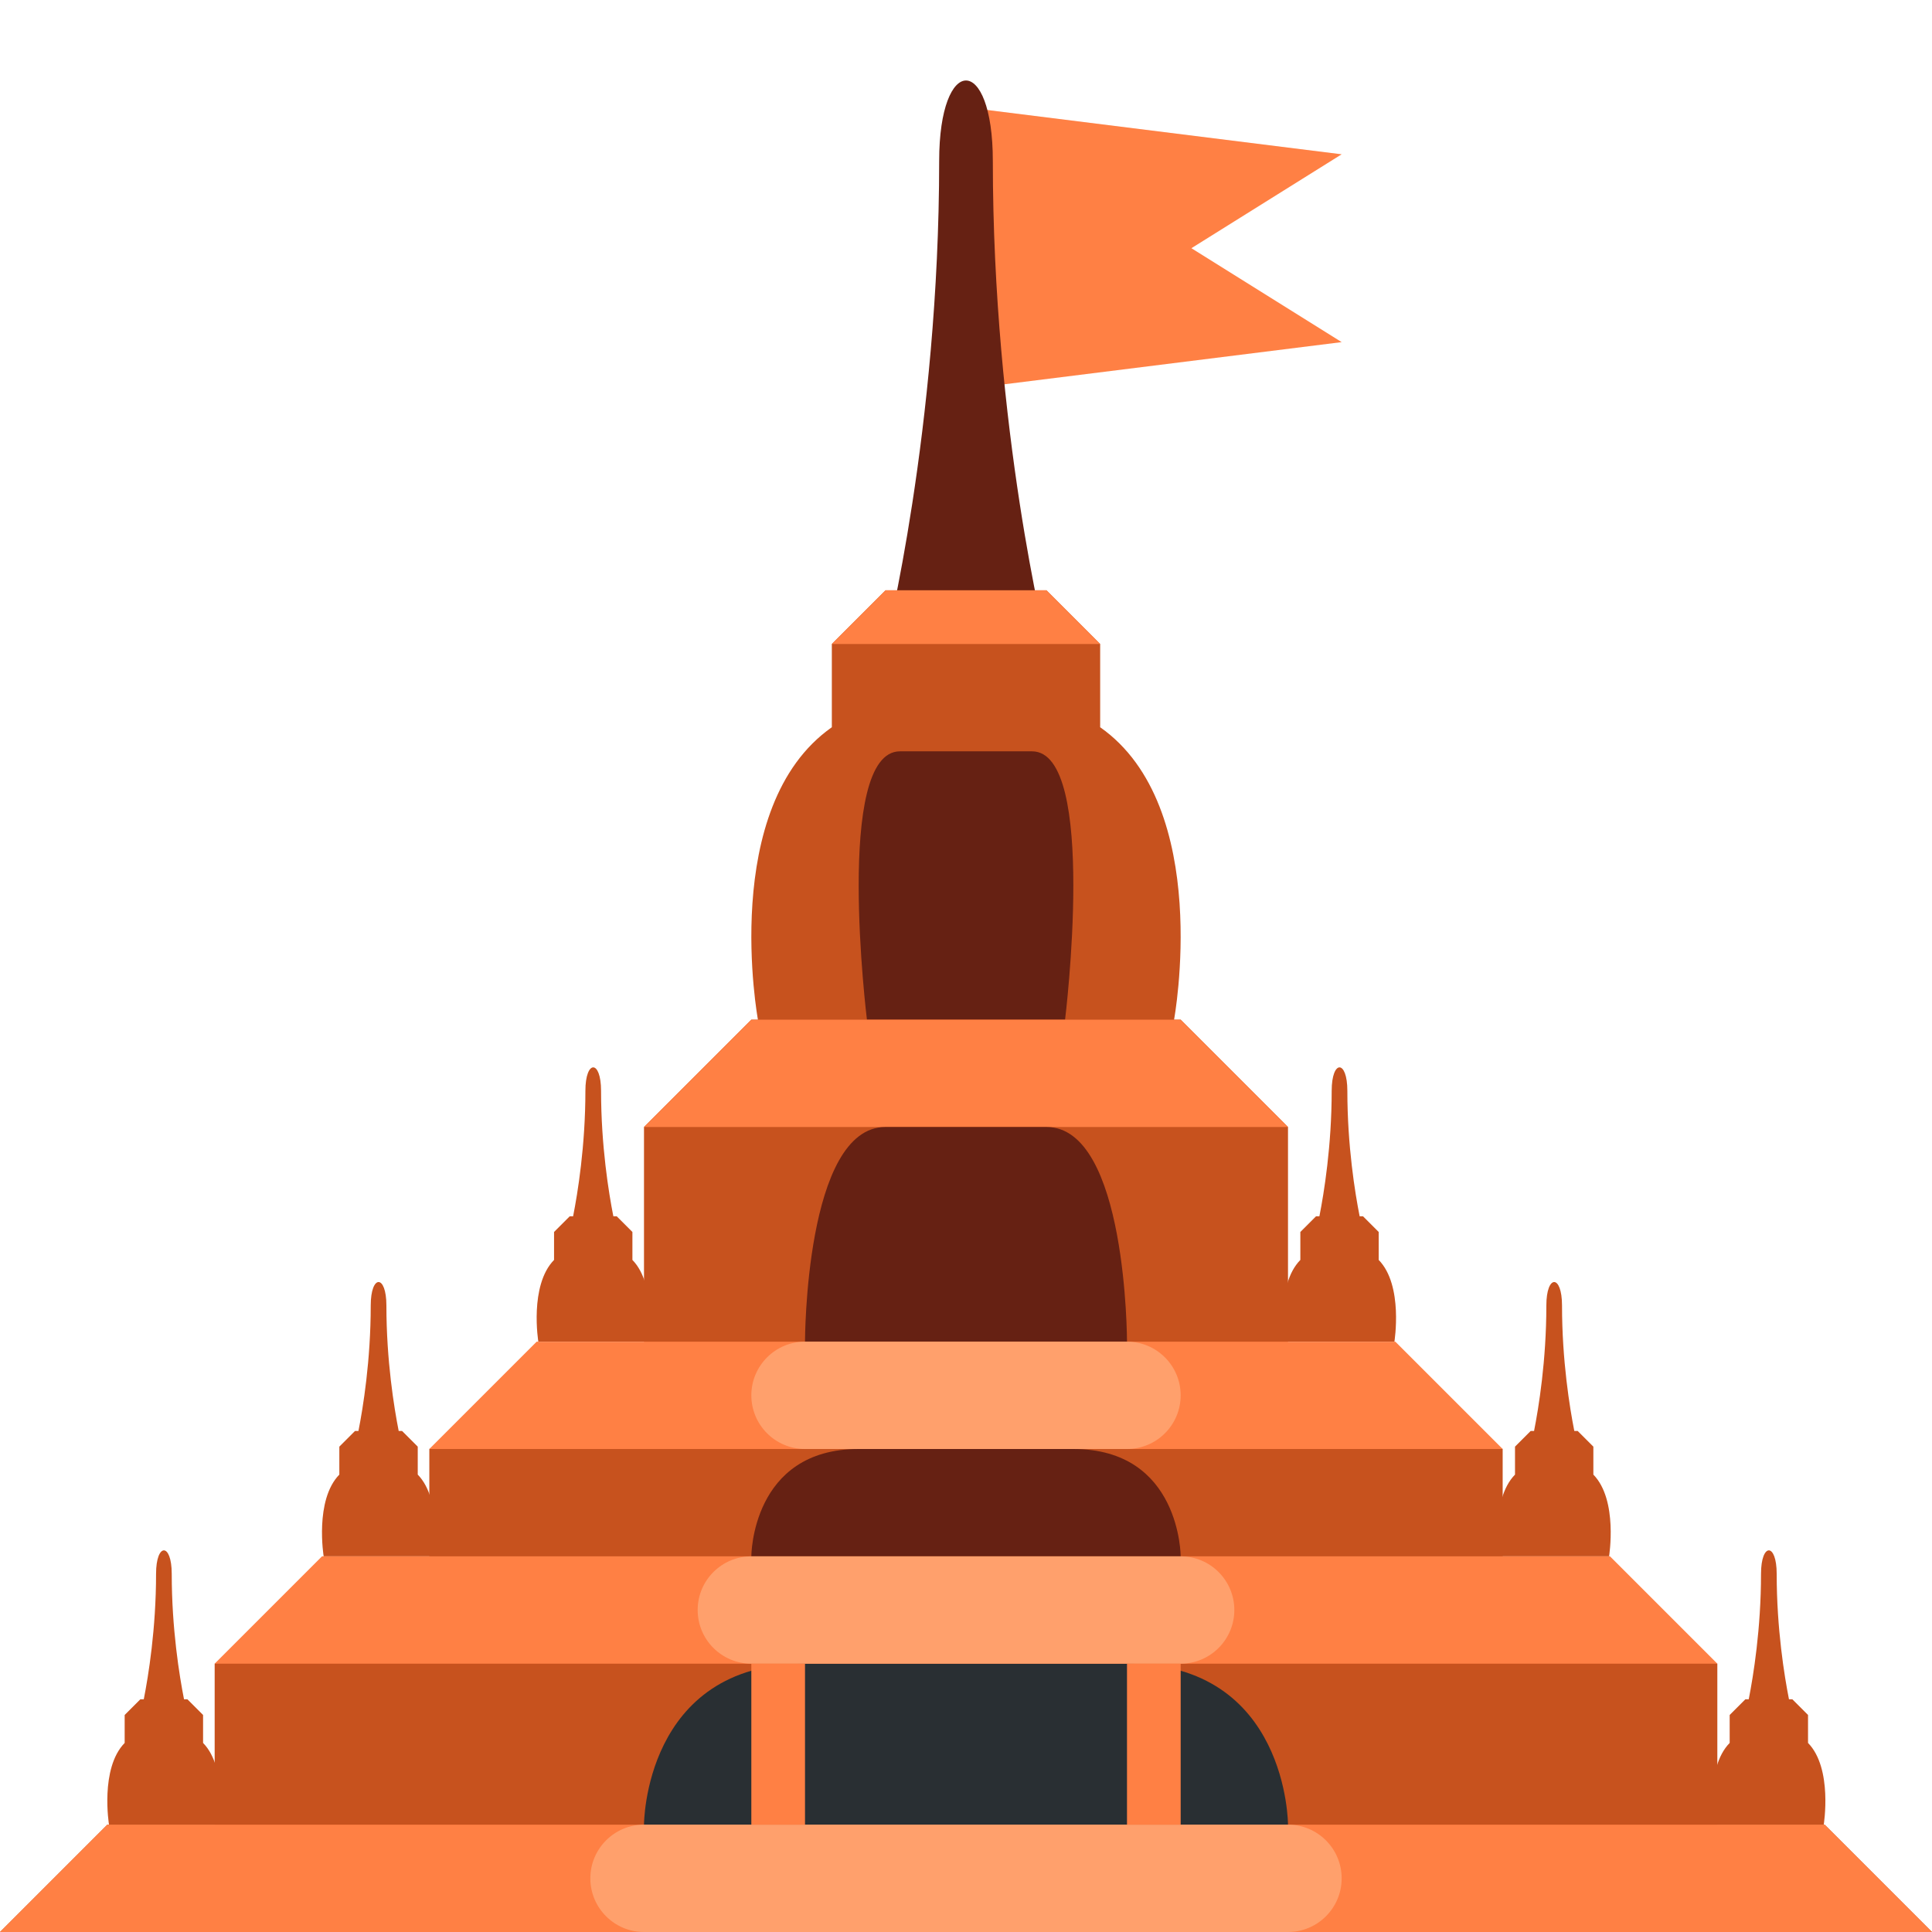
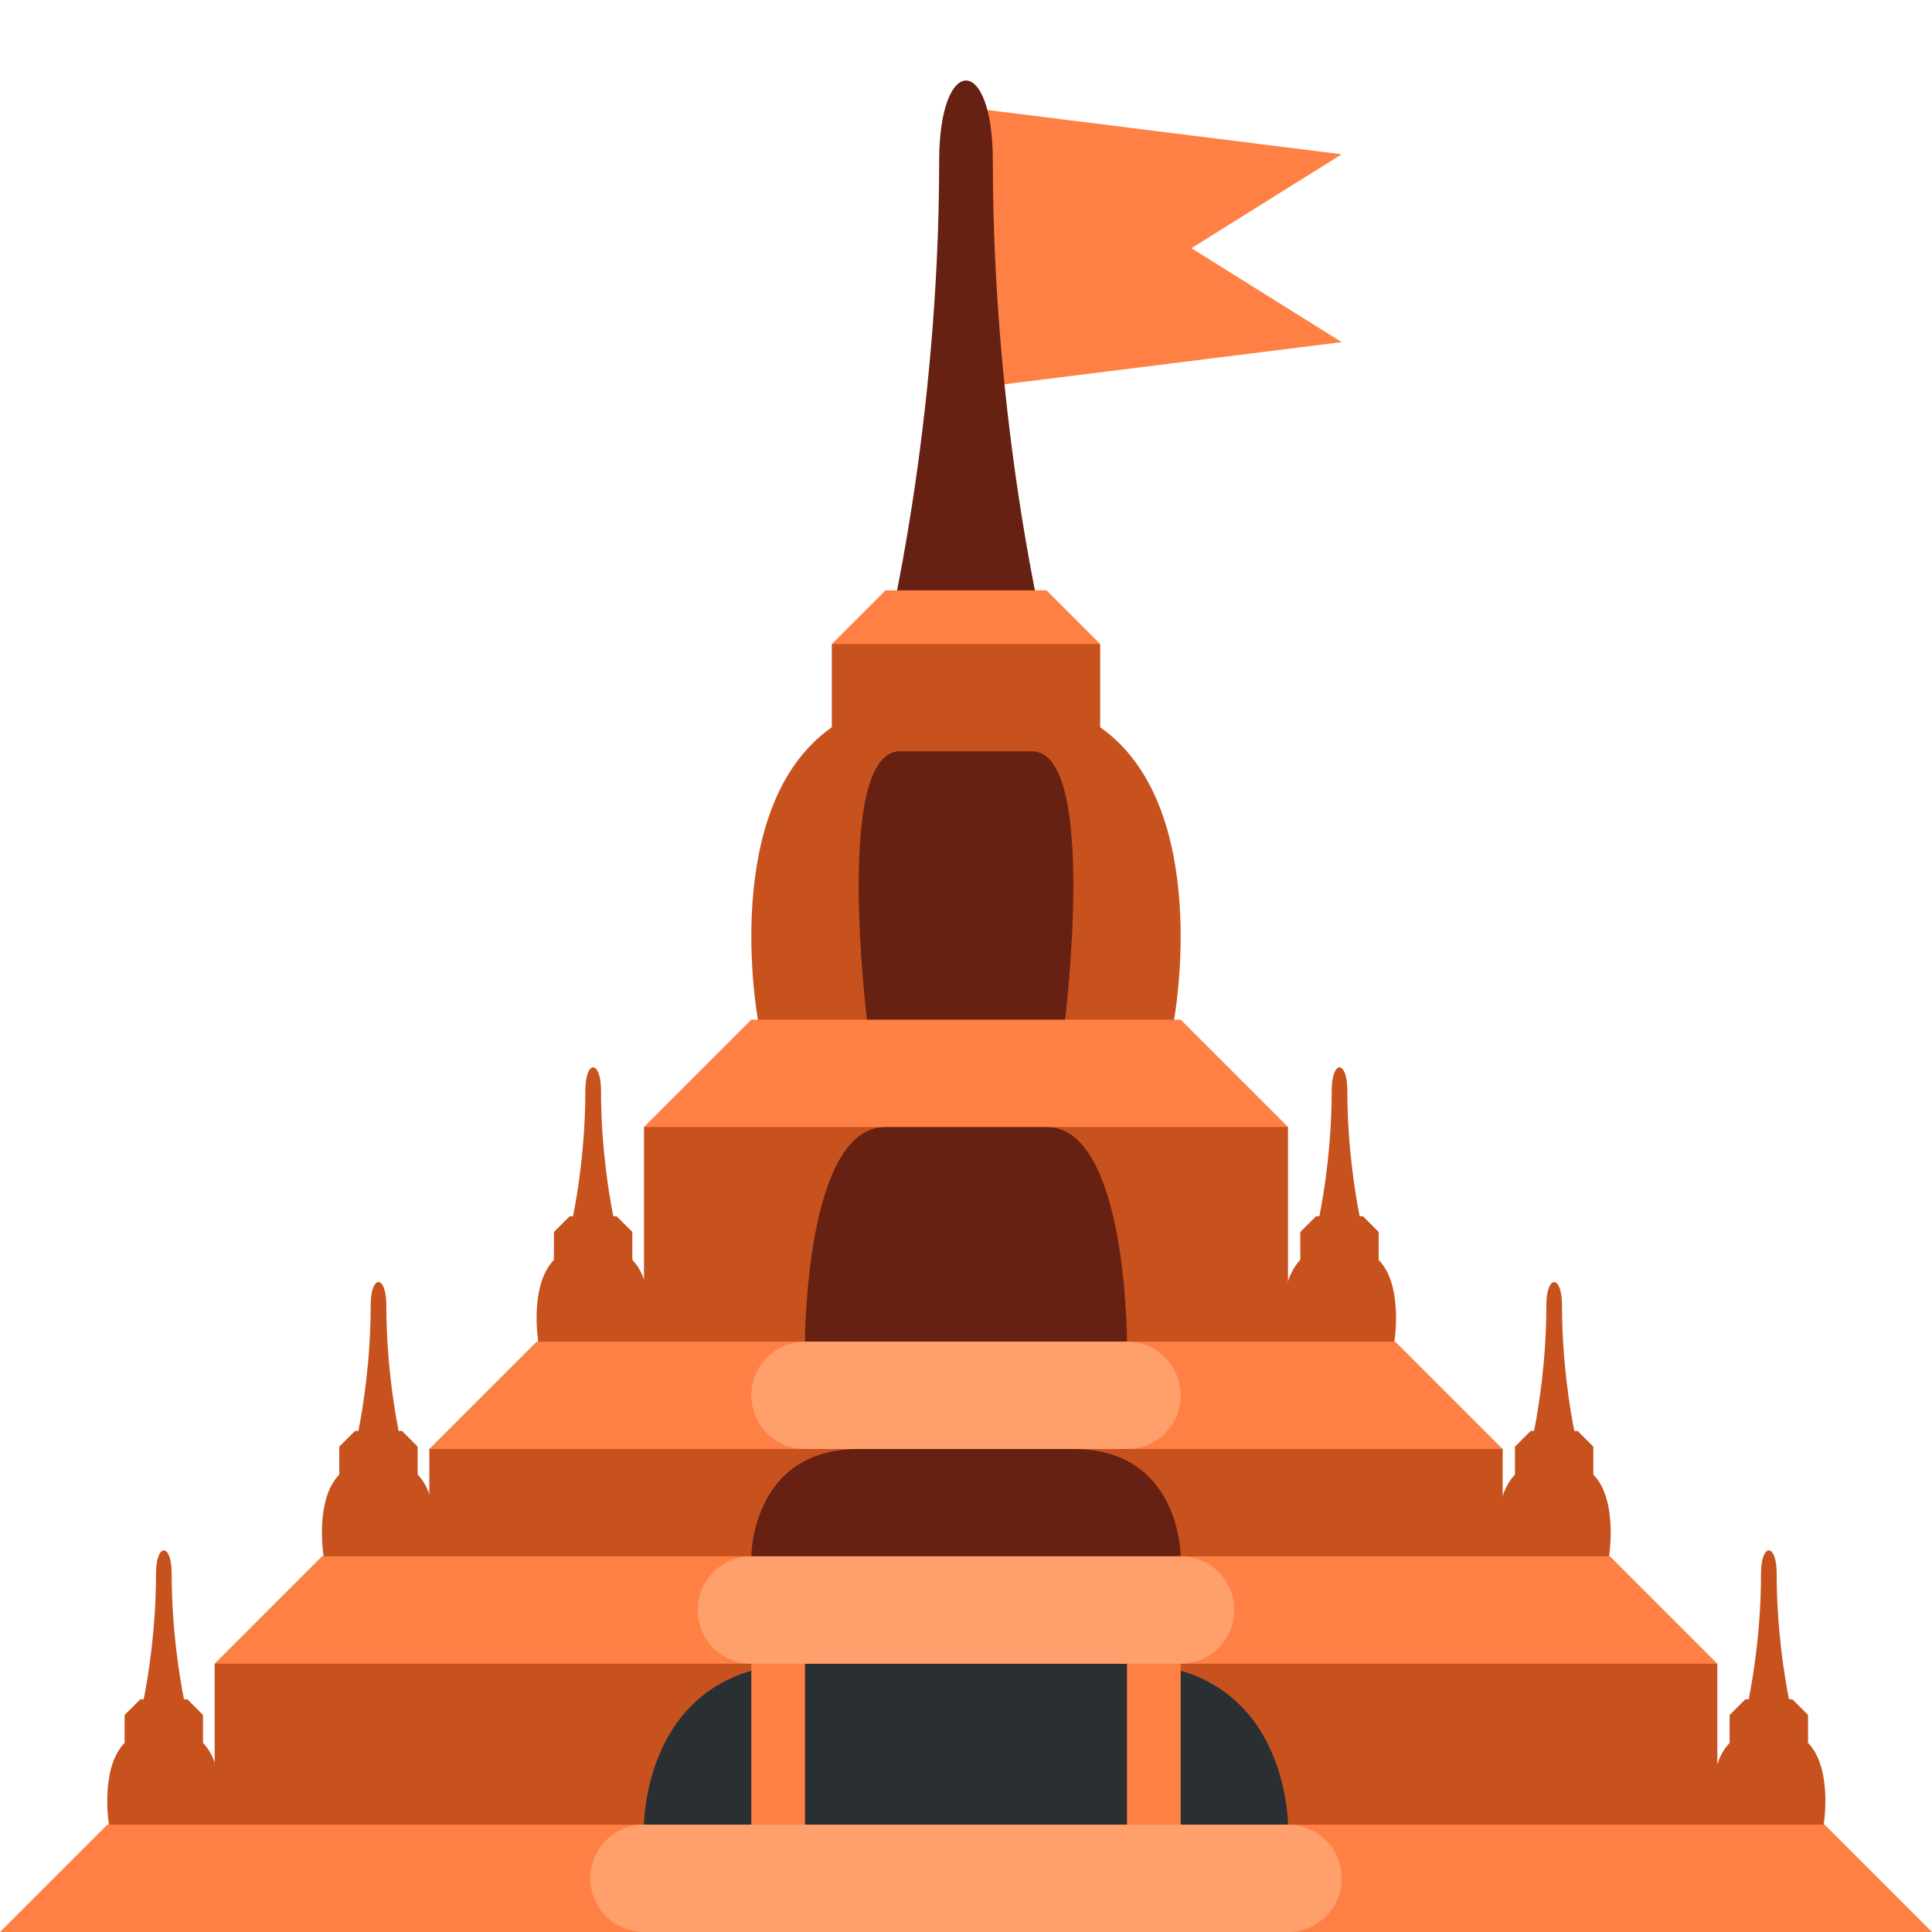
<svg xmlns="http://www.w3.org/2000/svg" viewBox="0 0 36 36">
-   <path fill="#FF8044" d="M25 2.875L18 2v5.25l7-.875-2.8-1.75z" />
-   <path fill="#C7521E" d="M0 36h36l-2-2H2z" />
-   <path fill="#662113" d="M17.5 3c0-2 1-2 1 0 0 5 1 9 1 9h-3s1-4 1-9z" />
-   <path fill="#C7521E" d="M28 29v-2l-4-1.938V21l-2-2h-.123s.732-3.967-1.377-5.449V12l-1-1h-3l-1 1v1.551C13.391 15.033 14.123 19 14.123 19H14l-2 2v4.062L8 27v2l-4 2v4l28 .037V31l-4-2z" />
-   <path fill="#662113" d="M19.846 19h-3.692s-.615-5 .615-5h2.462c1.231 0 .615 5 .615 5z" />
-   <path fill="#C7521E" d="M11.784 23.477v-.521l-.292-.292h-.063c-.086-.435-.229-1.313-.229-2.337 0-.584-.292-.584-.292 0 0 1.023-.143 1.902-.229 2.337h-.063l-.292.292v.521c-.465.474-.293 1.523-.293 1.523h2.045s.172-1.049-.292-1.523zm13.906 0v-.521l-.292-.292h-.063c-.086-.435-.229-1.313-.229-2.337 0-.584-.292-.584-.292 0 0 1.023-.143 1.902-.229 2.337h-.063l-.292.292v.521c-.465.474-.292 1.523-.292 1.523h2.045c-.001 0 .171-1.049-.293-1.523zm4 4v-.521l-.292-.292h-.063c-.086-.435-.229-1.313-.229-2.337 0-.584-.292-.584-.292 0 0 1.023-.143 1.902-.229 2.337h-.063l-.292.292v.521c-.465.474-.292 1.523-.292 1.523h2.045c-.001 0 .171-1.049-.293-1.523zm4 5v-.521l-.292-.292h-.063c-.086-.435-.229-1.313-.229-2.337 0-.584-.292-.584-.292 0 0 1.023-.143 1.902-.229 2.337h-.063l-.292.292v.521c-.465.474-.292 1.523-.292 1.523h2.045c-.001 0 .171-1.049-.293-1.523zm-25.906-5v-.521l-.292-.292h-.063c-.086-.436-.229-1.314-.229-2.337 0-.584-.292-.584-.292 0 0 1.023-.143 1.902-.229 2.337h-.064l-.292.292v.521C5.859 27.951 6.031 29 6.031 29h2.045s.172-1.049-.292-1.523zm-4 5v-.521l-.292-.292h-.063c-.086-.436-.229-1.314-.229-2.337 0-.584-.292-.584-.292 0 0 1.023-.143 1.902-.229 2.337h-.064l-.292.292v.521C1.859 32.951 2.031 34 2.031 34h2.045s.172-1.049-.292-1.523z" />
-   <path fill="#FF8044" d="M15.5 12l1-1h3l1 1zM12 21l2-2h8l2 2zm-4 6l2-2h16l2 2zm-4 4l2-2h24l2 2zm-4 5l2-2h32l2 2z" />
-   <path fill="#662113" d="M21 25h-6s0-4 1.5-4h3c1.5 0 1.5 4 1.5 4zm1 4h-8s0-2 2-2h4c2 0 2 2 2 2z" />
-   <path fill="#292F33" d="M24 34H12s0-3 3-3h6c3 0 3 3 3 3z" />
-   <path fill="#FFA06C" d="M21 27h-6c-.552 0-1-.448-1-1s.448-1 1-1h6c.552 0 1 .448 1 1s-.448 1-1 1zm1 4h-8c-.552 0-1-.448-1-1s.448-1 1-1h8c.552 0 1 .448 1 1s-.448 1-1 1zm2 5H12c-.552 0-1-.448-1-1s.448-1 1-1h12c.552 0 1 .448 1 1s-.448 1-1 1z" />
-   <path fill="#FF8044" d="M21 31h1v3h-1zm-7 0h1v3h-1z" />
+   <path d="M 25,2.875 l -2.8,1.75 l 2.8,1.75 l -7,0.875 v-5.25 l 7,0.875 Z" fill="#FF8044" />
+   <path d="M 17.5,3 c 0,-2 1,-2 1,0 c 0,5 1,9 1,9 h-3 s 1,-4 1,-9 Z" fill="#662113" />
+   <path d="M 28,29 l 4,2 v4 h-28 v-4 l 4,-2 v-2 l 4,-1.938 v-4.062 l 2,-1 l 0.123,-1 s -0.732,-3.967 1.377,-5.449 v-1.551 l 2.5,-0.9 l 2.5,0.9 v1.551 c 2.109,1.482 1.377,5.449 1.377,5.449 l 0.123,1 l 2,1 v4.062 l 4,1.938 v2 Z" fill="#C7521E" />
+   <path d="M 4.075,34 v1 h-2.045 v-1 s -0.172,-1.049 0.292,-1.523 v-0.521 l 0.292,-0.292 h0.064 c 0.086,-0.435 0.229,-1.314 0.229,-2.337 c 0,-0.584 0.292,-0.584 0.292,0 c 0,1.023 0.143,1.901 0.229,2.337 h0.063 l 0.292,0.292 v0.521 c 0.464,0.474 0.292,1.523 0.292,1.523 Z" fill="#C7521E" />
+   <path d="M 8.075,29 v1 h-2.045 v-1 s -0.172,-1.049 0.292,-1.523 v-0.521 l 0.292,-0.292 h0.064 c 0.086,-0.435 0.229,-1.314 0.229,-2.337 c 0,-0.584 0.292,-0.584 0.292,0 c 0,1.023 0.143,1.901 0.229,2.337 h0.063 l 0.292,0.292 v0.521 c 0.464,0.474 0.292,1.523 0.292,1.523 Z" fill="#C7521E" />
+   <path d="M 12.075,25 v1 h-2.045 v-1 s -0.172,-1.049 0.292,-1.523 v-0.521 l 0.292,-0.292 h0.064 c 0.086,-0.435 0.229,-1.314 0.229,-2.337 c 0,-0.584 0.292,-0.584 0.292,0 c 0,1.023 0.143,1.901 0.229,2.337 h0.063 l 0.292,0.292 v0.521 c 0.464,0.474 0.292,1.523 0.292,1.523 Z" fill="#C7521E" />
+   <path d="M 33.982,34 v1 h-2.045 v-1 s -0.172,-1.049 0.292,-1.523 v-0.521 l 0.292,-0.292 h0.064 c 0.086,-0.435 0.229,-1.314 0.229,-2.337 c 0,-0.584 0.292,-0.584 0.292,0 c 0,1.023 0.143,1.901 0.229,2.337 h0.063 l 0.292,0.292 v0.521 c 0.464,0.474 0.292,1.523 0.292,1.523 Z" fill="#C7521E" />
+   <path d="M 29.982,29 v1 h-2.045 v-1 s -0.172,-1.049 0.292,-1.523 v-0.521 l 0.292,-0.292 h0.064 c 0.086,-0.435 0.229,-1.314 0.229,-2.337 c 0,-0.584 0.292,-0.584 0.292,0 c 0,1.023 0.143,1.901 0.229,2.337 h0.063 l 0.292,0.292 v0.521 c 0.464,0.474 0.292,1.523 0.292,1.523 Z" fill="#C7521E" />
+   <path d="M 25.982,25 v1 h-2.045 v-1 s -0.172,-1.049 0.292,-1.523 v-0.521 l 0.292,-0.292 h0.064 c 0.086,-0.435 0.229,-1.314 0.229,-2.337 c 0,-0.584 0.292,-0.584 0.292,0 c 0,1.023 0.143,1.901 0.229,2.337 h0.063 l 0.292,0.292 v0.521 c 0.464,0.474 0.292,1.523 0.292,1.523 Z" fill="#C7521E" />
+   <path d="M 19.846,19 v1 h-3.692 v-1 s -0.615,-5 0.615,-5 h2.462 c 1.231,0 0.615,5 0.615,5 Z" fill="#662113" />
+   <path d="M 21,25 v1 h-6 v-1 s 0,-4 1.5,-4 v-1 h3 v1 c 1.5,0 1.5,4 1.5,4 Z" fill="#662113" />
+   <path d="M 22,29 v1 h-8 v-1 s 0,-2 2,-2 v-1 h4 v1 c 2,0 2,2 2,2 Z" fill="#662113" />
+   <path d="M 24,34 v1 h-12 v-1 s 0,-3 3,-3 v-1 h6 v1 c 3,0 3,3 3,3 Z" fill="#292F33" />
+   <path d="M 15.5,12 l 1,-1 h3 l 1,1 h-5 Z" fill="#FF8044" />
+   <path d="M 12,21 l 2,-2 h8 l 2,2 h-12 Z" fill="#FF8044" />
+   <path d="M 8,27 l 2,-2 h16 l 2,2 h-20 Z" fill="#FF8044" />
+   <path d="M 4,31 l 2,-2 h24 l 2,2 h-28 Z" fill="#FF8044" />
+   <path d="M 0,36 l 2,-2 h32 l 2,2 h-36 Z" fill="#FF8044" />
+   <path d="M 14,30 h1 v5 h-1 v-5 Z" fill="#FF8044" />
+   <path d="M 21,30 h1 v5 h-1 v-5 Z" fill="#FF8044" />
+   <path fill="#FFA06C" d="M 14,26 a 1,1 0 01 1,-1 h6 a 1,1 0 01 1,1 a 1,1 0 01 -1,1 h-6 a 1,1 0 01 -1,-1 Z" />
+   <path fill="#FFA06C" d="M 13,30 a 1,1 0 01 1,-1 h8 a 1,1 0 01 1,1 a 1,1 0 01 -1,1 h-8 a 1,1 0 01 -1,-1 Z" />
+   <path fill="#FFA06C" d="M 11,35 a 1,1 0 01 1,-1 h12 a 1,1 0 01 1,1 a 1,1 0 01 -1,1 h-12 a 1,1 0 01 -1,-1 Z" />
</svg>
